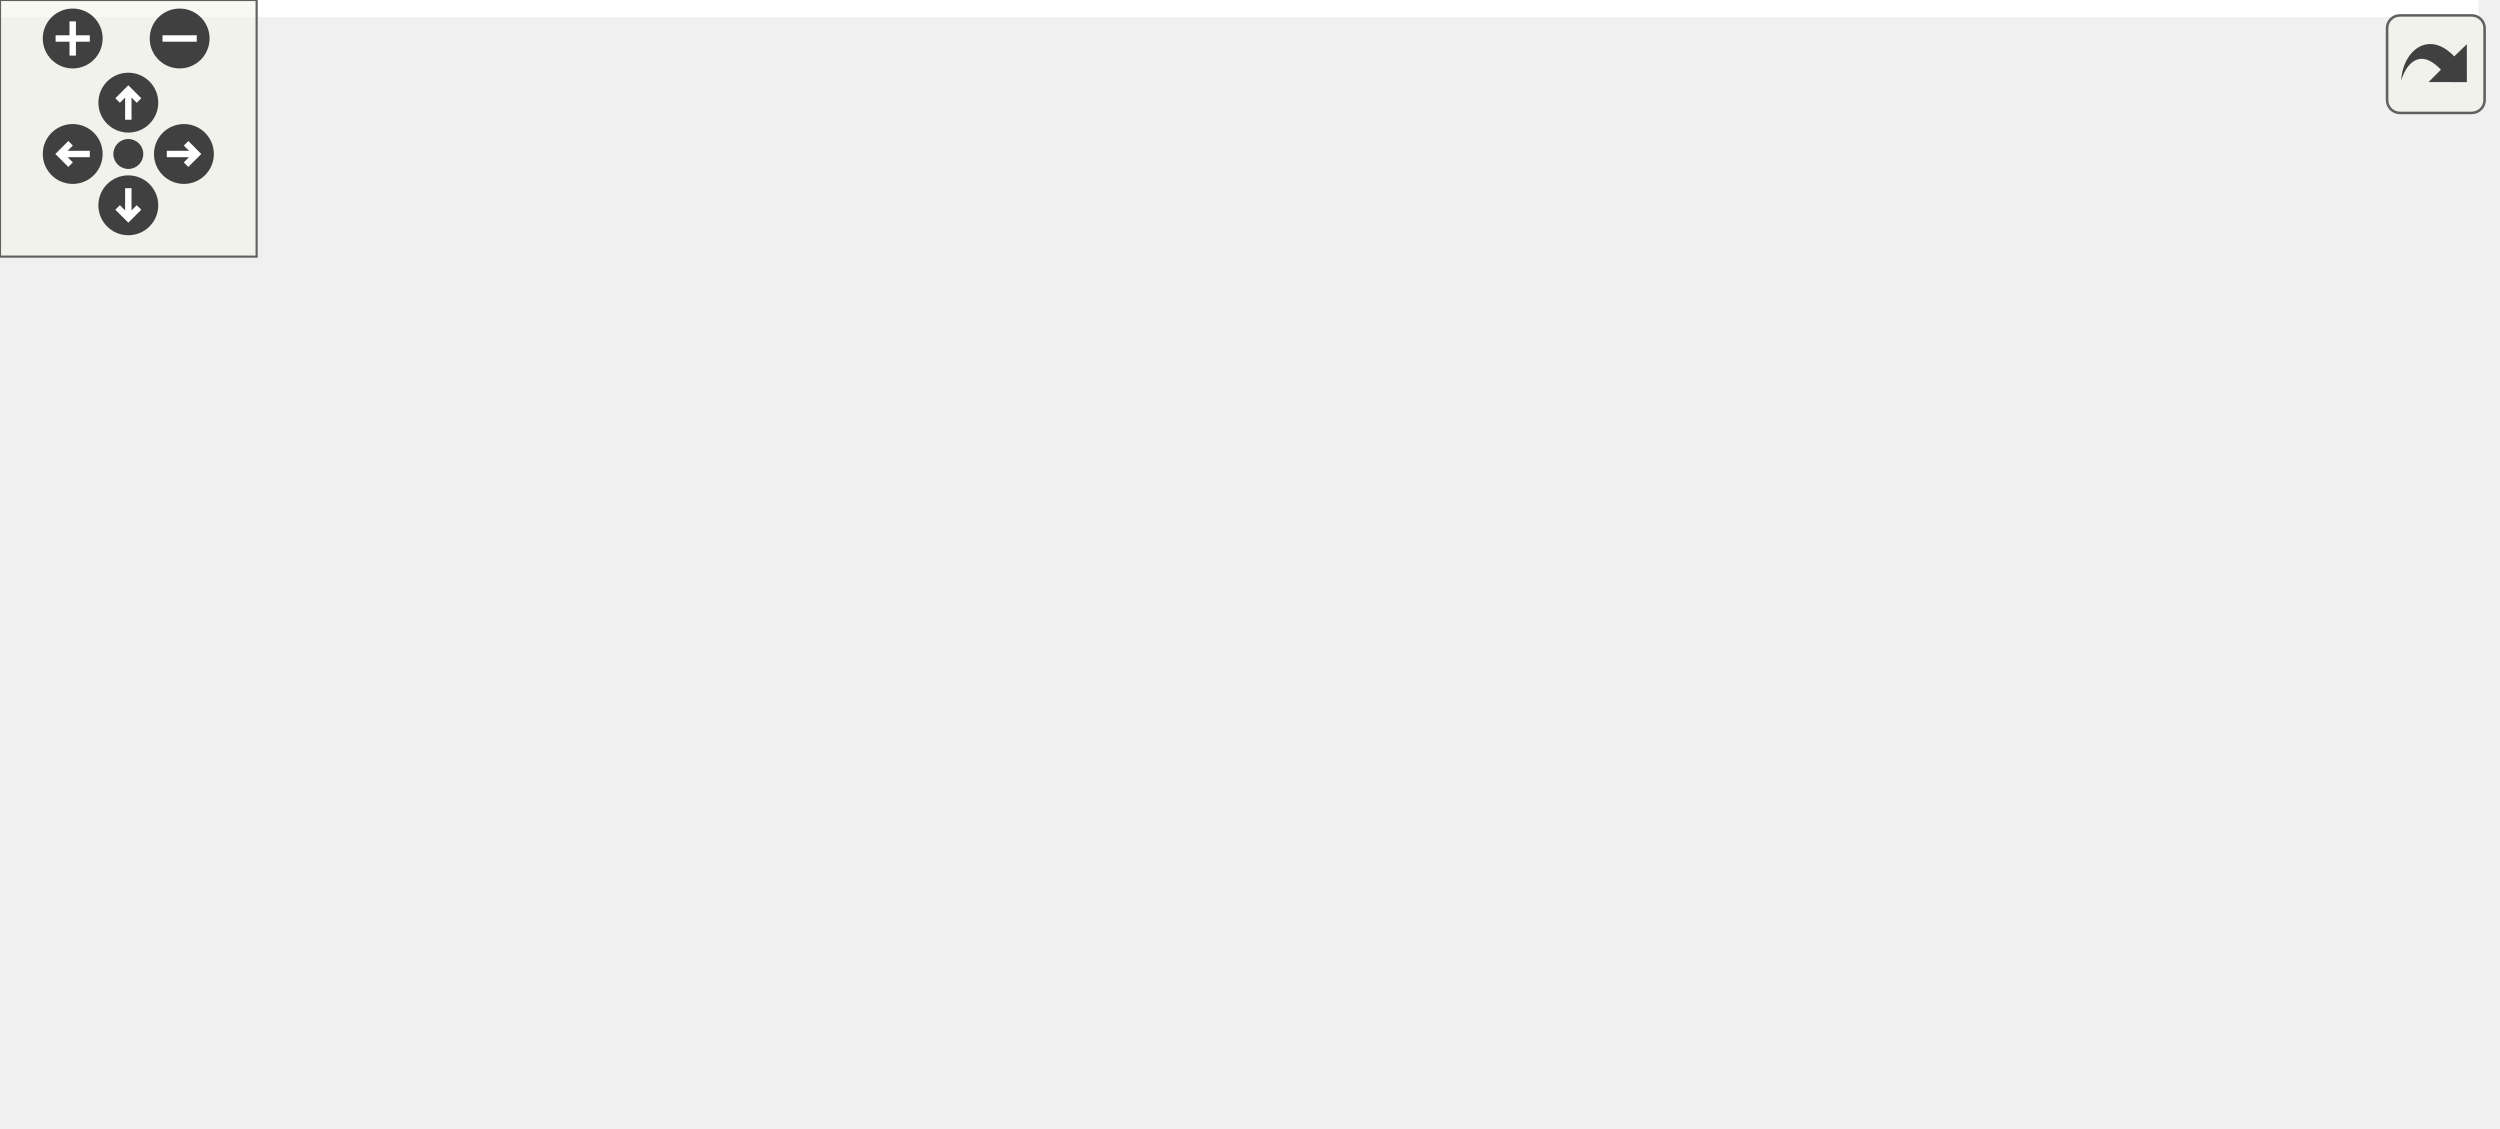
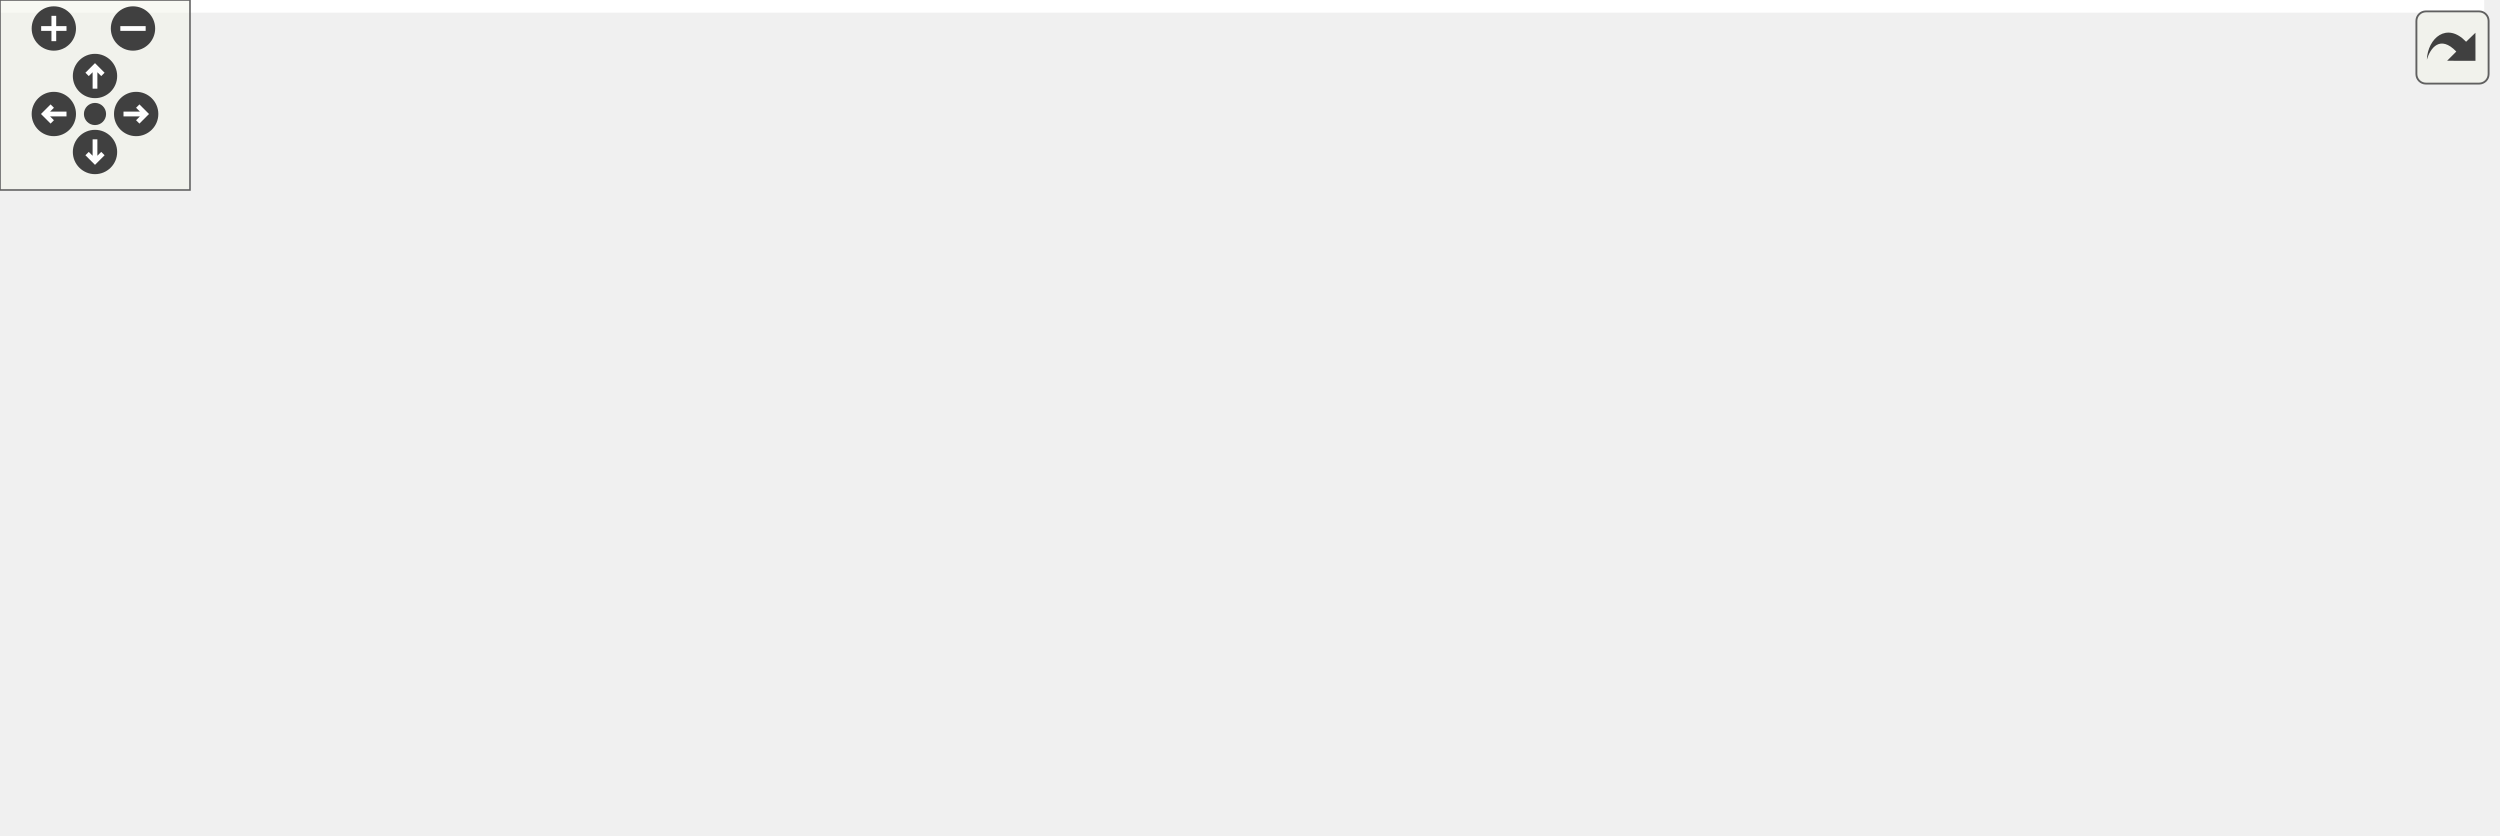
<svg xmlns="http://www.w3.org/2000/svg" xmlns:xlink="http://www.w3.org/1999/xlink" id="main" version="1.1" xml:space="preserve">
  <style type="text/css">
.edge:hover path { stroke: red; }
.edge:hover polygon { stroke: red; fill: red; }
</style>
  <defs>
    <circle id="rim" cx="0" cy="0" r="7" />
    <circle id="rim2" cx="0" cy="0" r="3.5" />
    <g id="zoomPlus">
      <use xlink:href="#rim" fill="#404040">
        <set attributeName="fill" to="#808080" begin="zoomplus.mouseover" end="zoomplus.mouseout" />
      </use>
      <path d="M-4,0h8M0,-4v8" fill="none" stroke="white" stroke-width="1.5" pointer-events="none" />
    </g>
    <g id="zoomMin">
      <use xlink:href="#rim" fill="#404040">
        <set attributeName="fill" to="#808080" begin="zoomminus.mouseover" end="zoomminus.mouseout" />
      </use>
      <path d="M-4,0h8" fill="none" stroke="white" stroke-width="1.5" pointer-events="none" />
    </g>
    <g id="dirArrow">
      <path fill="none" stroke="white" stroke-width="1.5" d="M0,-3.0v7 M-2.5,-0.5L0,-3.0L2.5,-0.5" />
    </g>
    <g id="resetDef">
      <use xlink:href="#rim2" fill="#404040">
        <set attributeName="fill" to="#808080" begin="reset.mouseover" end="reset.mouseout" />
      </use>
    </g>
  </defs>
  <svg id="graph" class="graph">
    <g id="viewport">
-       <polygon fill="white" stroke="transparent" points="-4,4 -4,-203 579.5,-203 579.5,4 -4,4" />
+       <polygon fill="white" stroke="transparent" points="-4,4 -4,-203 784.5,-203 784.5,4 -4,4" />
      <g id="node1" class="node">
        <g id="a_node1">
          <a xlink:title="Implements Podman command classes for container operations.">
-             <polygon fill="#bfbfbf" stroke="black" points="237.5,-168.5 237.5,-198.5 352.5,-198.5 352.5,-168.5 237.5,-168.5" />
-             <text text-anchor="start" x="245.5" y="-186.5" font-family="Helvetica,sans-Serif" font-size="10.00">runtime/src/podman</text>
-             <text text-anchor="middle" x="295" y="-175.5" font-family="Helvetica,sans-Serif" font-size="10.00">_commands.cpp</text>
+             <polygon fill="#bfbfbf" stroke="black" points="460.5,-168.5 460.5,-198.5 575.5,-198.5 575.5,-168.5 460.5,-168.5" />
+             <text text-anchor="start" x="468.5" y="-186.5" font-family="Helvetica,sans-Serif" font-size="10.00">runtime/src/podman</text>
+             <text text-anchor="middle" x="518" y="-175.5" font-family="Helvetica,sans-Serif" font-size="10.00">_commands.cpp</text>
          </a>
        </g>
      </g>
      <g id="node2" class="node">
        <g id="a_node2">
          <a xlink:href="podman__commands_8hpp.html" target="_top" xlink:title="Declares Podman command classes for container operations.">
-             <polygon fill="white" stroke="black" points="0,-112.5 0,-131.5 154,-131.5 154,-112.5 0,-112.5" />
-             <text text-anchor="middle" x="77" y="-119.5" font-family="Helvetica,sans-Serif" font-size="10.00">inc/podman_commands.hpp</text>
+             <polygon fill="white" stroke="black" points="137,-112.5 137,-131.5 291,-131.5 291,-112.5 137,-112.5" />
+             <text text-anchor="middle" x="214" y="-119.5" font-family="Helvetica,sans-Serif" font-size="10.00">inc/podman_commands.hpp</text>
          </a>
        </g>
      </g>
      <g id="edge1" class="edge">
-         <path fill="none" stroke="midnightblue" d="M243.61,-168.47C205.35,-158.03 153.79,-143.96 118.21,-134.25" />
-         <polygon fill="midnightblue" stroke="midnightblue" points="118.73,-130.76 108.17,-131.51 116.89,-137.52 118.73,-130.76" />
-       </g>
-       <g id="node6" class="node">
-         <g id="a_node6">
-           <a xlink:title=" ">
-             <polygon fill="white" stroke="#bfbfbf" points="172.5,-112.5 172.5,-131.5 221.5,-131.5 221.5,-112.5 172.5,-112.5" />
-             <text text-anchor="middle" x="197" y="-119.5" font-family="Helvetica,sans-Serif" font-size="10.00">cstdlib</text>
-           </a>
-         </g>
-       </g>
-       <g id="edge7" class="edge">
-         <path fill="none" stroke="midnightblue" d="M271.78,-168.4C256.21,-158.95 235.8,-146.56 220.24,-137.11" />
-         <polygon fill="midnightblue" stroke="midnightblue" points="221.62,-133.86 211.26,-131.66 217.99,-139.84 221.62,-133.86" />
+         <path fill="none" stroke="midnightblue" d="M460.46,-171.24C405,-160.38 321.72,-144.08 267.62,-133.49" />
+         <polygon fill="midnightblue" stroke="midnightblue" points="268.02,-130.01 257.53,-131.52 266.67,-136.88 268.02,-130.01" />
      </g>
      <g id="node7" class="node">
        <g id="a_node7">
          <a xlink:title=" ">
-             <polygon fill="white" stroke="#bfbfbf" points="240,-112.5 240,-131.5 350,-131.5 350,-112.5 240,-112.5" />
-             <text text-anchor="middle" x="295" y="-119.5" font-family="Helvetica,sans-Serif" font-size="10.00">nlohmann/json.hpp</text>
-           </a>
-         </g>
-       </g>
-       <g id="edge8" class="edge">
-         <path fill="none" stroke="midnightblue" d="M295,-168.4C295,-160.47 295,-150.46 295,-141.86" />
-         <polygon fill="midnightblue" stroke="midnightblue" points="298.5,-141.66 295,-131.66 291.5,-141.66 298.5,-141.66" />
+             <polygon fill="white" stroke="#bfbfbf" points="493.5,-112.5 493.5,-131.5 542.5,-131.5 542.5,-112.5 493.5,-112.5" />
+             <text text-anchor="middle" x="518" y="-119.5" font-family="Helvetica,sans-Serif" font-size="10.00">cstdlib</text>
+           </a>
+         </g>
+       </g>
+       <g id="edge9" class="edge">
+         <path fill="none" stroke="midnightblue" d="M518,-168.4C518,-160.47 518,-150.46 518,-141.86" />
+         <polygon fill="midnightblue" stroke="midnightblue" points="521.5,-141.66 518,-131.66 514.5,-141.66 521.5,-141.66" />
      </g>
      <g id="node8" class="node">
        <g id="a_node8">
+           <a xlink:title=" ">
+             <polygon fill="white" stroke="#bfbfbf" points="561,-112.5 561,-131.5 671,-131.5 671,-112.5 561,-112.5" />
+             <text text-anchor="middle" x="616" y="-119.5" font-family="Helvetica,sans-Serif" font-size="10.00">nlohmann/json.hpp</text>
+           </a>
+         </g>
+       </g>
+       <g id="edge10" class="edge">
+         <path fill="none" stroke="midnightblue" d="M541.22,-168.4C556.79,-158.95 577.2,-146.56 592.76,-137.11" />
+         <polygon fill="midnightblue" stroke="midnightblue" points="595.01,-139.84 601.74,-131.66 591.38,-133.86 595.01,-139.84" />
+       </g>
+       <g id="node9" class="node">
+         <g id="a_node9">
          <a xlink:href="common_8hpp.html" target="_top" xlink:title="Defines common constants, string views, and utility structures for the application.">
-             <polygon fill="white" stroke="black" points="368,-112.5 368,-131.5 466,-131.5 466,-112.5 368,-112.5" />
-             <text text-anchor="middle" x="417" y="-119.5" font-family="Helvetica,sans-Serif" font-size="10.00">inc/common.hpp</text>
-           </a>
-         </g>
-       </g>
-       <g id="edge9" class="edge">
-         <path fill="none" stroke="midnightblue" d="M323.91,-168.4C344.02,-158.59 370.62,-145.62 390.24,-136.05" />
-         <polygon fill="midnightblue" stroke="midnightblue" points="391.79,-139.19 399.25,-131.66 388.73,-132.9 391.79,-139.19" />
-       </g>
-       <g id="node11" class="node">
-         <g id="a_node11">
+             <polygon fill="white" stroke="black" points="377,-112.5 377,-131.5 475,-131.5 475,-112.5 377,-112.5" />
+             <text text-anchor="middle" x="426" y="-119.5" font-family="Helvetica,sans-Serif" font-size="10.00">inc/common.hpp</text>
+           </a>
+         </g>
+       </g>
+       <g id="edge11" class="edge">
+         <path fill="none" stroke="midnightblue" d="M496.2,-168.4C481.59,-158.95 462.43,-146.56 447.82,-137.11" />
+         <polygon fill="midnightblue" stroke="midnightblue" points="449.68,-134.15 439.39,-131.66 445.88,-140.03 449.68,-134.15" />
+       </g>
+       <g id="node12" class="node">
+         <g id="a_node12">
          <a xlink:href="logging_8hpp.html" target="_top" xlink:title="Logging macros and configuration for the Container Manager.">
-             <polygon fill="white" stroke="black" points="484.5,-112.5 484.5,-131.5 575.5,-131.5 575.5,-112.5 484.5,-112.5" />
-             <text text-anchor="middle" x="530" y="-119.5" font-family="Helvetica,sans-Serif" font-size="10.00">inc/logging.hpp</text>
-           </a>
-         </g>
-       </g>
-       <g id="edge13" class="edge">
-         <path fill="none" stroke="midnightblue" d="M350.39,-168.47C392,-157.94 448.18,-143.72 486.56,-134" />
-         <polygon fill="midnightblue" stroke="midnightblue" points="487.57,-137.35 496.4,-131.51 485.85,-130.57 487.57,-137.35" />
+             <polygon fill="white" stroke="black" points="689.5,-112.5 689.5,-131.5 780.5,-131.5 780.5,-112.5 689.5,-112.5" />
+             <text text-anchor="middle" x="735" y="-119.5" font-family="Helvetica,sans-Serif" font-size="10.00">inc/logging.hpp</text>
+           </a>
+         </g>
+       </g>
+       <g id="edge15" class="edge">
+         <path fill="none" stroke="midnightblue" d="M569.15,-168.47C607.24,-158.03 658.57,-143.96 693.98,-134.25" />
+         <polygon fill="midnightblue" stroke="midnightblue" points="695.26,-137.53 703.98,-131.51 693.41,-130.78 695.26,-137.53" />
      </g>
      <g id="node3" class="node">
        <g id="a_node3">
          <a xlink:title=" ">
-             <polygon fill="white" stroke="#bfbfbf" points="153,-0.5 153,-19.5 197,-19.5 197,-0.5 153,-0.5" />
-             <text text-anchor="middle" x="175" y="-7.5" font-family="Helvetica,sans-Serif" font-size="10.00">string</text>
+             <polygon fill="white" stroke="#bfbfbf" points="242,-0.5 242,-19.5 286,-19.5 286,-0.5 242,-0.5" />
+             <text text-anchor="middle" x="264" y="-7.5" font-family="Helvetica,sans-Serif" font-size="10.00">string</text>
          </a>
        </g>
      </g>
      <g id="edge2" class="edge">
-         <path fill="none" stroke="midnightblue" d="M101.76,-112.35C118.99,-105.14 141.26,-93.24 155,-76 165.69,-62.6 170.68,-43.49 173.01,-29.46" />
-         <polygon fill="midnightblue" stroke="midnightblue" points="176.48,-29.88 174.36,-19.5 169.55,-28.94 176.48,-29.88" />
+         <path fill="none" stroke="midnightblue" d="M244.25,-112.49C262.13,-105.73 283.3,-94.29 294,-76 303.35,-60.01 291.64,-40.6 280.23,-27.18" />
+         <polygon fill="midnightblue" stroke="midnightblue" points="282.69,-24.68 273.35,-19.68 277.53,-29.41 282.69,-24.68" />
      </g>
      <g id="node4" class="node">
        <g id="a_node4">
          <a xlink:title=" ">
-             <polygon fill="white" stroke="#bfbfbf" points="22,-0.5 22,-19.5 80,-19.5 80,-0.5 22,-0.5" />
-             <text text-anchor="middle" x="51" y="-7.5" font-family="Helvetica,sans-Serif" font-size="10.00">memory</text>
+             <polygon fill="white" stroke="#bfbfbf" points="0,-0.5 0,-19.5 58,-19.5 58,-0.5 0,-0.5" />
+             <text text-anchor="middle" x="29" y="-7.5" font-family="Helvetica,sans-Serif" font-size="10.00">memory</text>
          </a>
        </g>
      </g>
      <g id="edge3" class="edge">
-         <path fill="none" stroke="midnightblue" d="M62.34,-112.4C50.59,-104.58 34.97,-91.86 28,-76 20.96,-59.97 29.47,-41.04 38.06,-27.76" />
-         <polygon fill="midnightblue" stroke="midnightblue" points="40.93,-29.76 43.83,-19.57 35.21,-25.73 40.93,-29.76" />
+         <path fill="none" stroke="midnightblue" d="M136.79,-114.32C84.67,-108.03 22.47,-96.42 6,-76 -5.33,-61.96 4.65,-41.92 14.78,-27.81" />
+         <polygon fill="midnightblue" stroke="midnightblue" points="17.55,-29.95 20.92,-19.9 12.02,-25.66 17.55,-29.95" />
      </g>
      <g id="node5" class="node">
        <g id="a_node5">
          <a xlink:href="commands_8hpp.html" target="_top" xlink:title=" ">
-             <polygon fill="white" stroke="black" points="37.5,-56.5 37.5,-75.5 146.5,-75.5 146.5,-56.5 37.5,-56.5" />
-             <text text-anchor="middle" x="92" y="-63.5" font-family="Helvetica,sans-Serif" font-size="10.00">inc/commands.hpp</text>
+             <polygon fill="white" stroke="black" points="15.5,-56.5 15.5,-75.5 124.5,-75.5 124.5,-56.5 15.5,-56.5" />
+             <text text-anchor="middle" x="70" y="-63.5" font-family="Helvetica,sans-Serif" font-size="10.00">inc/commands.hpp</text>
          </a>
        </g>
      </g>
      <g id="edge4" class="edge">
-         <path fill="none" stroke="midnightblue" d="M79.48,-112.08C81.49,-104.85 84.39,-94.41 86.89,-85.4" />
-         <polygon fill="midnightblue" stroke="midnightblue" points="90.26,-86.32 89.57,-75.75 83.52,-84.45 90.26,-86.32" />
+         <path fill="none" stroke="midnightblue" d="M191.18,-112.44C167.17,-103.44 129.17,-89.19 102.13,-79.05" />
+         <polygon fill="midnightblue" stroke="midnightblue" points="103.3,-75.75 92.71,-75.52 100.84,-82.3 103.3,-75.75" />
+       </g>
+       <g id="node6" class="node">
+         <g id="a_node6">
+           <a xlink:href="container__request_8hpp.html" target="_top" xlink:title="Data structure for representing a container operation request.">
+             <polygon fill="white" stroke="black" points="142.5,-56.5 142.5,-75.5 285.5,-75.5 285.5,-56.5 142.5,-56.5" />
+             <text text-anchor="middle" x="214" y="-63.5" font-family="Helvetica,sans-Serif" font-size="10.00">inc/container_request.hpp</text>
+           </a>
+         </g>
+       </g>
+       <g id="edge7" class="edge">
+         <path fill="none" stroke="midnightblue" d="M214,-112.08C214,-105.01 214,-94.86 214,-85.99" />
+         <polygon fill="midnightblue" stroke="midnightblue" points="217.5,-85.75 214,-75.75 210.5,-85.75 217.5,-85.75" />
      </g>
      <g id="edge5" class="edge">
-         <path fill="none" stroke="midnightblue" d="M105.34,-56.32C118.16,-47.98 137.78,-35.21 152.94,-25.35" />
-         <polygon fill="midnightblue" stroke="midnightblue" points="155.22,-28.04 161.7,-19.65 151.41,-22.17 155.22,-28.04" />
+         <path fill="none" stroke="midnightblue" d="M100.74,-56.44C136.53,-46.48 195.36,-30.11 231.77,-19.97" />
+         <polygon fill="midnightblue" stroke="midnightblue" points="233.16,-23.22 241.85,-17.16 231.28,-16.47 233.16,-23.22" />
      </g>
      <g id="edge6" class="edge">
-         <path fill="none" stroke="midnightblue" d="M85.23,-56.08C79.44,-48.46 70.94,-37.26 63.86,-27.94" />
-         <polygon fill="midnightblue" stroke="midnightblue" points="66.48,-25.6 57.64,-19.75 60.9,-29.83 66.48,-25.6" />
-       </g>
-       <g id="edge10" class="edge">
-         <path fill="none" stroke="midnightblue" d="M421.73,-112.28C428.42,-98.61 438.42,-72.05 425,-56 397.65,-23.29 268.95,-14.32 207.64,-11.89" />
-         <polygon fill="midnightblue" stroke="midnightblue" points="207.48,-8.38 197.36,-11.52 207.23,-15.38 207.48,-8.38" />
-       </g>
-       <g id="node9" class="node">
-         <g id="a_node9">
-           <a xlink:title=" ">
-             <polygon fill="white" stroke="#bfbfbf" points="232.5,-56.5 232.5,-75.5 305.5,-75.5 305.5,-56.5 232.5,-56.5" />
-             <text text-anchor="middle" x="269" y="-63.5" font-family="Helvetica,sans-Serif" font-size="10.00">string_view</text>
-           </a>
-         </g>
-       </g>
-       <g id="edge11" class="edge">
-         <path fill="none" stroke="midnightblue" d="M393.55,-112.44C368.87,-103.44 329.81,-89.19 302.02,-79.05" />
-         <polygon fill="midnightblue" stroke="midnightblue" points="302.94,-75.66 292.34,-75.52 300.54,-82.23 302.94,-75.66" />
+         <path fill="none" stroke="midnightblue" d="M63.23,-56.08C57.44,-48.46 48.94,-37.26 41.86,-27.94" />
+         <polygon fill="midnightblue" stroke="midnightblue" points="44.48,-25.6 35.64,-19.75 38.9,-29.83 44.48,-25.6" />
+       </g>
+       <g id="edge8" class="edge">
+         <path fill="none" stroke="midnightblue" d="M222.26,-56.08C229.46,-48.3 240.11,-36.8 248.85,-27.37" />
+         <polygon fill="midnightblue" stroke="midnightblue" points="251.67,-29.47 255.9,-19.75 246.53,-24.71 251.67,-29.47" />
+       </g>
+       <g id="edge12" class="edge">
+         <path fill="none" stroke="midnightblue" d="M432.62,-112.5C442.16,-99.13 457.26,-72.98 444,-56 426.02,-32.98 343.17,-19.99 296.39,-14.37" />
+         <polygon fill="midnightblue" stroke="midnightblue" points="296.5,-10.86 286.16,-13.19 295.69,-17.82 296.5,-10.86" />
      </g>
      <g id="node10" class="node">
        <g id="a_node10">
          <a xlink:title=" ">
-             <polygon fill="white" stroke="#bfbfbf" points="323.5,-56.5 323.5,-75.5 416.5,-75.5 416.5,-56.5 323.5,-56.5" />
-             <text text-anchor="middle" x="370" y="-63.5" font-family="Helvetica,sans-Serif" font-size="10.00">unordered_map</text>
-           </a>
-         </g>
-       </g>
-       <g id="edge12" class="edge">
-         <path fill="none" stroke="midnightblue" d="M409.24,-112.08C402.46,-104.3 392.46,-92.8 384.24,-83.37" />
-         <polygon fill="midnightblue" stroke="midnightblue" points="386.82,-81 377.62,-75.75 381.54,-85.59 386.82,-81" />
-       </g>
-       <g id="node12" class="node">
-         <g id="a_node12">
-           <a xlink:title=" ">
-             <polygon fill="white" stroke="#bfbfbf" points="487,-56.5 487,-75.5 573,-75.5 573,-56.5 487,-56.5" />
-             <text text-anchor="middle" x="530" y="-63.5" font-family="Helvetica,sans-Serif" font-size="10.00">glog/logging.h</text>
+             <polygon fill="white" stroke="#bfbfbf" points="492.5,-56.5 492.5,-75.5 565.5,-75.5 565.5,-56.5 492.5,-56.5" />
+             <text text-anchor="middle" x="529" y="-63.5" font-family="Helvetica,sans-Serif" font-size="10.00">string_view</text>
+           </a>
+         </g>
+       </g>
+       <g id="edge13" class="edge">
+         <path fill="none" stroke="midnightblue" d="M442.55,-112.32C458.99,-103.7 484.43,-90.36 503.47,-80.39" />
+         <polygon fill="midnightblue" stroke="midnightblue" points="505.26,-83.4 512.49,-75.65 502.01,-77.2 505.26,-83.4" />
+       </g>
+       <g id="node11" class="node">
+         <g id="a_node11">
+           <a xlink:title=" ">
+             <polygon fill="white" stroke="#bfbfbf" points="342.5,-56.5 342.5,-75.5 435.5,-75.5 435.5,-56.5 342.5,-56.5" />
+             <text text-anchor="middle" x="389" y="-63.5" font-family="Helvetica,sans-Serif" font-size="10.00">unordered_map</text>
          </a>
        </g>
      </g>
      <g id="edge14" class="edge">
-         <path fill="none" stroke="midnightblue" d="M530,-112.08C530,-105.01 530,-94.86 530,-85.99" />
-         <polygon fill="midnightblue" stroke="midnightblue" points="533.5,-85.75 530,-75.75 526.5,-85.75 533.5,-85.75" />
+         <path fill="none" stroke="midnightblue" d="M419.89,-112.08C414.72,-104.53 407.15,-93.49 400.81,-84.23" />
+         <polygon fill="midnightblue" stroke="midnightblue" points="403.54,-82.02 395,-75.75 397.76,-85.98 403.54,-82.02" />
+       </g>
+       <g id="node13" class="node">
+         <g id="a_node13">
+           <a xlink:title=" ">
+             <polygon fill="white" stroke="#bfbfbf" points="692,-56.5 692,-75.5 778,-75.5 778,-56.5 692,-56.5" />
+             <text text-anchor="middle" x="735" y="-63.5" font-family="Helvetica,sans-Serif" font-size="10.00">glog/logging.h</text>
+           </a>
+         </g>
+       </g>
+       <g id="edge16" class="edge">
+         <path fill="none" stroke="midnightblue" d="M735,-112.08C735,-105.01 735,-94.86 735,-85.99" />
+         <polygon fill="midnightblue" stroke="midnightblue" points="738.5,-85.75 735,-75.75 731.5,-85.75 738.5,-85.75" />
      </g>
    </g>
  </svg>
  <g id="navigator" transform="translate(0 0)" fill="#404254">
    <rect fill="#f2f5e9" fill-opacity="0.5" stroke="#606060" stroke-width=".5" x="0" y="0" width="60" height="60" />
    <use id="zoomplus" xlink:href="#zoomPlus" x="17" y="9" />
    <use id="zoomminus" xlink:href="#zoomMin" x="42" y="9" />
    <use id="reset" xlink:href="#resetDef" x="30" y="36" />
    <g id="arrowUp" xlink:href="#dirArrow" transform="translate(30 24)">
      <use xlink:href="#rim" fill="#404040">
        <set attributeName="fill" to="#808080" begin="arrowUp.mouseover" end="arrowUp.mouseout" />
      </use>
      <path fill="none" stroke="white" stroke-width="1.5" d="M0,-3.0v7 M-2.5,-0.5L0,-3.0L2.5,-0.5" />
    </g>
    <g id="arrowRight" xlink:href="#dirArrow" transform="rotate(90) translate(36 -43)">
      <use xlink:href="#rim" fill="#404040">
        <set attributeName="fill" to="#808080" begin="arrowRight.mouseover" end="arrowRight.mouseout" />
      </use>
      <path fill="none" stroke="white" stroke-width="1.5" d="M0,-3.0v7 M-2.5,-0.5L0,-3.0L2.5,-0.5" />
    </g>
    <g id="arrowDown" xlink:href="#dirArrow" transform="rotate(180) translate(-30 -48)">
      <use xlink:href="#rim" fill="#404040">
        <set attributeName="fill" to="#808080" begin="arrowDown.mouseover" end="arrowDown.mouseout" />
      </use>
      <path fill="none" stroke="white" stroke-width="1.5" d="M0,-3.0v7 M-2.5,-0.5L0,-3.0L2.5,-0.5" />
    </g>
    <g id="arrowLeft" xlink:href="#dirArrow" transform="rotate(270) translate(-36 17)">
      <use xlink:href="#rim" fill="#404040">
        <set attributeName="fill" to="#808080" begin="arrowLeft.mouseover" end="arrowLeft.mouseout" />
      </use>
      <path fill="none" stroke="white" stroke-width="1.5" d="M0,-3.0v7 M-2.5,-0.5L0,-3.0L2.5,-0.5" />
    </g>
  </g>
  <svg viewBox="0 0 15 15" width="100%" height="30px" preserveAspectRatio="xMaxYMin meet">
    <g id="arrow_out" transform="scale(0.3 0.3)">
      <a xlink:href="podman__commands_8cpp__incl_org.svg" target="_base">
        <rect id="button" ry="5" rx="5" y="6" x="6" height="38" width="38" fill="#f2f5e9" fill-opacity="0.5" stroke="#606060" stroke-width="1.0" />
        <path id="arrow" d="M 11.5,31.437 C 11.94,20.098 22.043,11.323 32.159,21.979 L 37.069,17.246 C 37.069,17.246 37.088,32 37.088,32 L 22.16,31.978 C 22.16,31.978 26.998,27.14 26.998,27.14 C 18.529,18.264 13.292,25.23 11.5,31.437 z" style="fill:#404040;" />
      </a>
    </g>
  </svg>
</svg>
